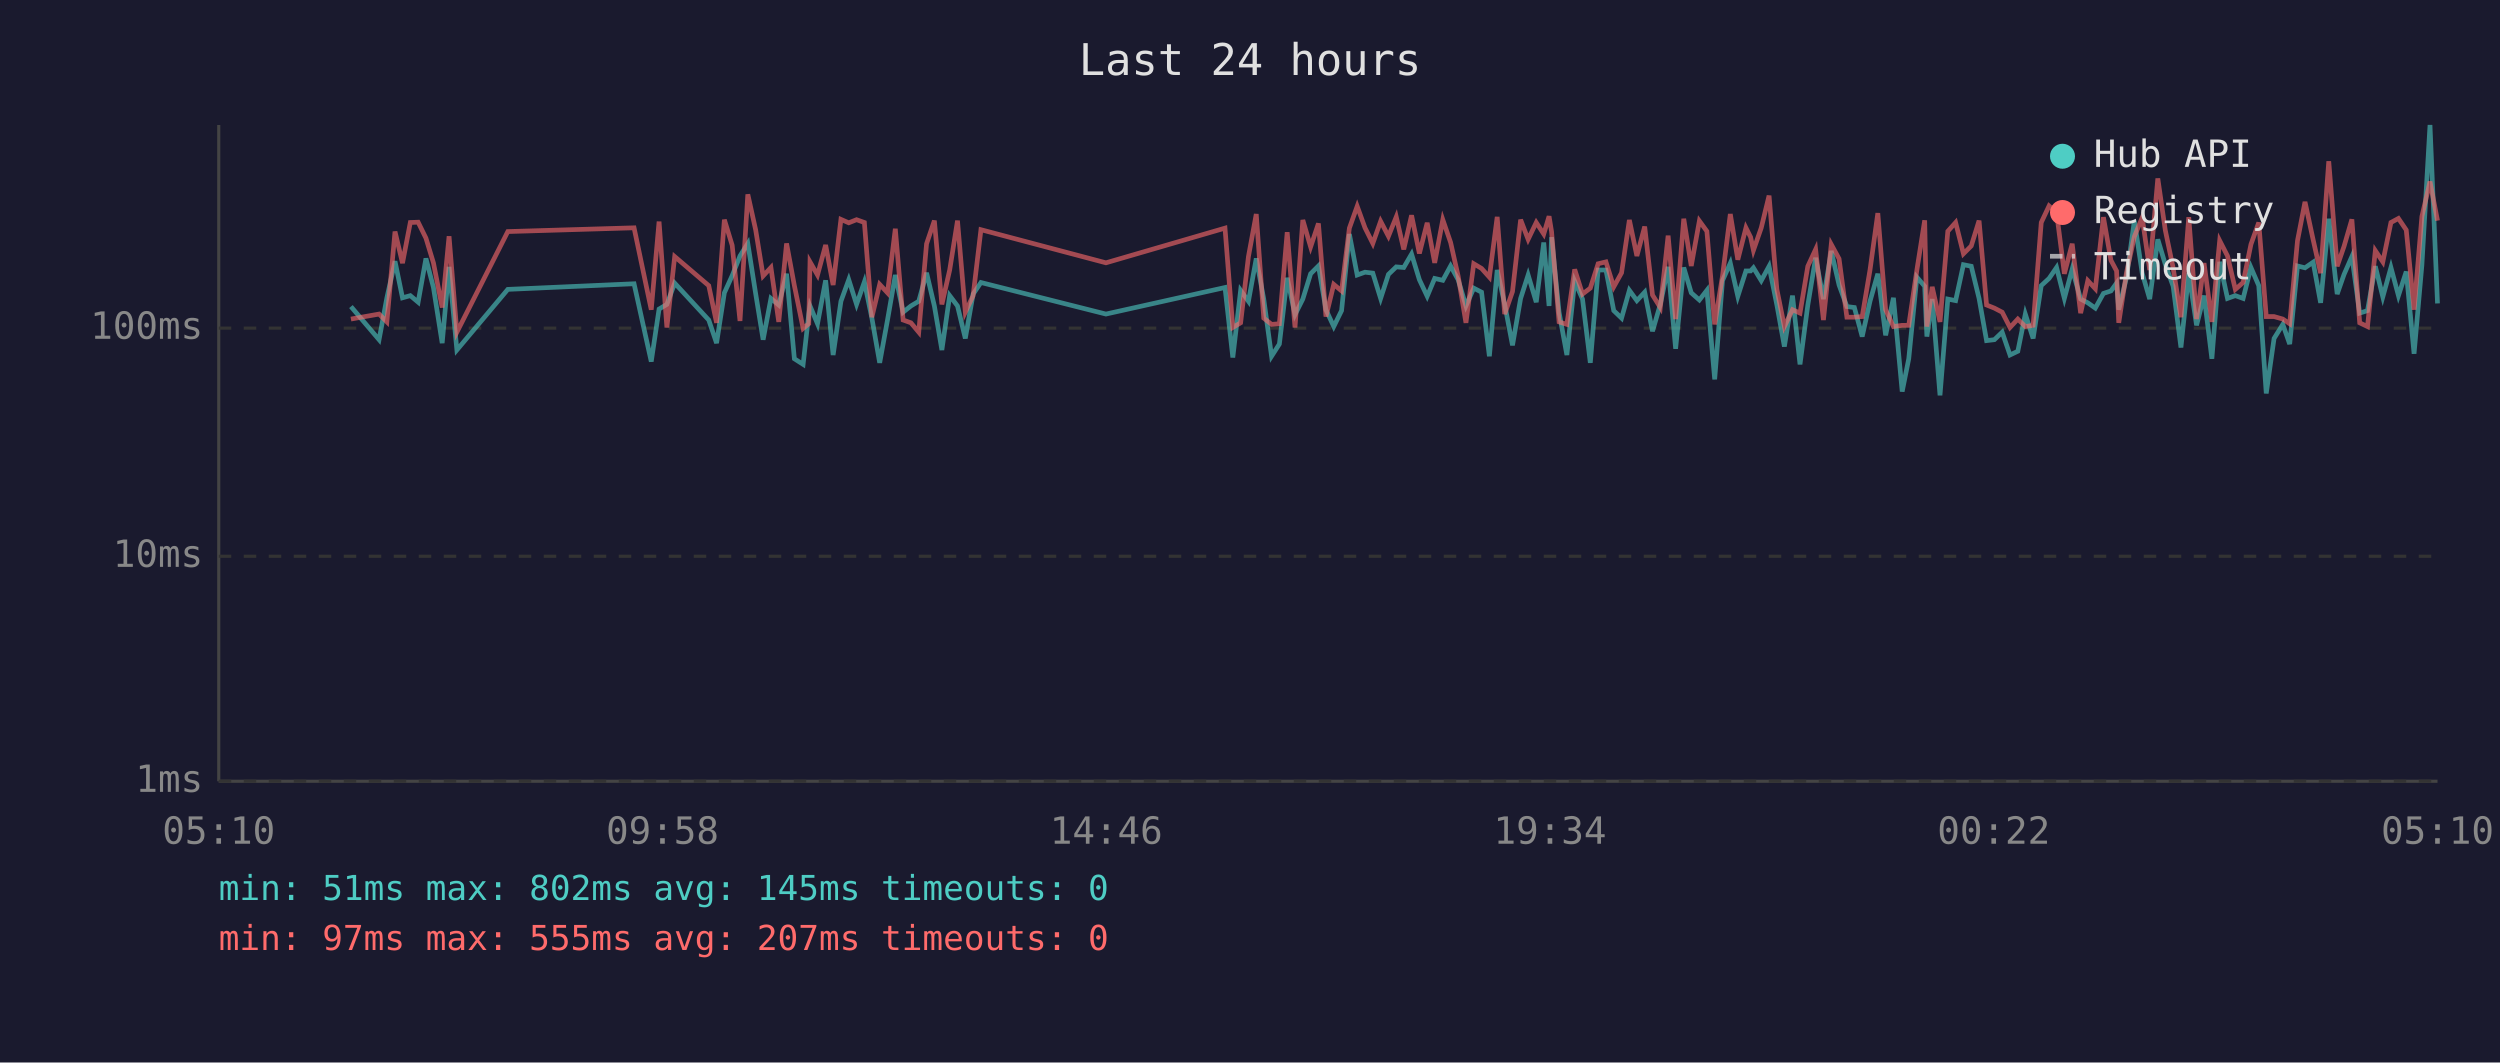
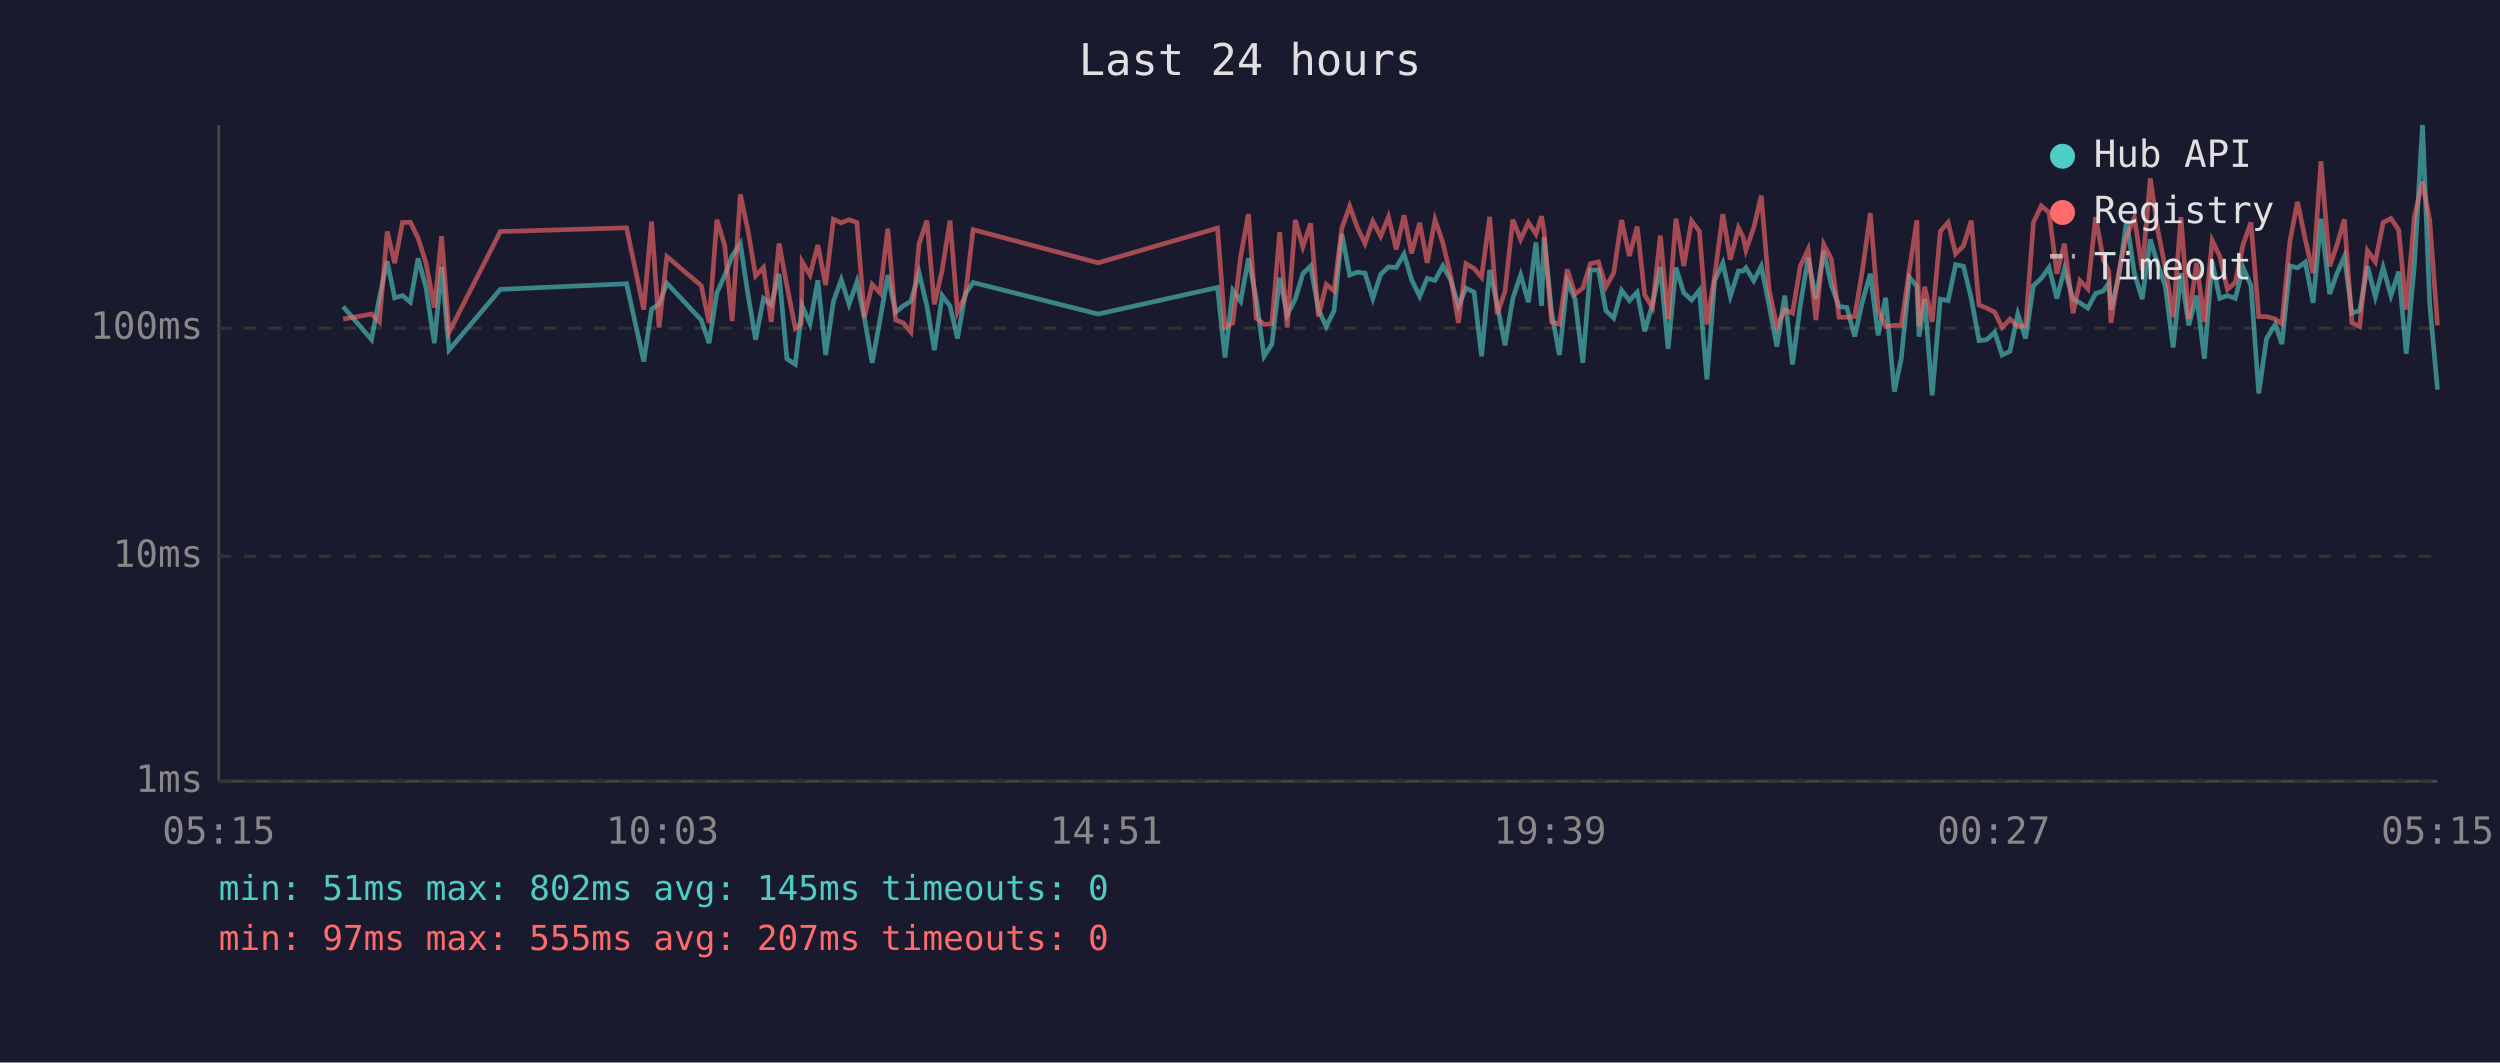
<svg xmlns="http://www.w3.org/2000/svg" viewBox="0 0 800 340" font-family="monospace" font-size="12">
  <rect width="800" height="340" fill="#1a1a2e" />
  <text x="400" y="24" fill="#e0e0e0" font-size="14" text-anchor="middle">Last 24 hours</text>
  <line x1="70" y1="40" x2="70" y2="250" stroke="#444" stroke-width="1" />
  <line x1="70" y1="250" x2="780" y2="250" stroke="#444" stroke-width="1" />
  <line x1="70" y1="250" x2="780" y2="250" stroke="#333" stroke-width="1" stroke-dasharray="4" />
  <text x="65" y="250" fill="#888" text-anchor="end" dominant-baseline="middle">1ms</text>
  <line x1="70" y1="178" x2="780" y2="178" stroke="#333" stroke-width="1" stroke-dasharray="4" />
  <text x="65" y="178" fill="#888" text-anchor="end" dominant-baseline="middle">10ms</text>
  <line x1="70" y1="105" x2="780" y2="105" stroke="#333" stroke-width="1" stroke-dasharray="4" />
  <text x="65" y="105" fill="#888" text-anchor="end" dominant-baseline="middle">100ms</text>
-   <text x="70" y="270" fill="#888" text-anchor="middle">05:10</text>
-   <text x="212" y="270" fill="#888" text-anchor="middle">09:58</text>
-   <text x="354" y="270" fill="#888" text-anchor="middle">14:46</text>
-   <text x="496" y="270" fill="#888" text-anchor="middle">19:34</text>
-   <text x="638" y="270" fill="#888" text-anchor="middle">00:22</text>
-   <text x="780" y="270" fill="#888" text-anchor="middle">05:10</text>
-   <polyline points="112.3,98.1 121.3,108.7 123.8,95.3 126.4,83.6 128.8,95.3 131.3,94.6 133.8,96.7 136.3,82.7 138.7,92.0 141.5,109.8 143.7,85.4 146.2,112.0 162.5,92.6 202.9,90.8 208.4,115.7 210.9,98.9 213.4,97.4 215.9,90.6 226.8,102.4 229.3,109.8 231.8,93.7 234.3,88.2 236.8,81.9 239.3,77.9 241.8,93.9 244.2,108.7 246.7,95.5 249.2,97.6 251.7,87.6 254.2,114.8 257.0,116.6 258.8,100.5 259.2,97.9 261.6,103.6 264.2,89.7 266.6,113.6 269.1,96.4 271.6,89.5 274.1,97.4 276.6,90.2 279.0,101.8 281.5,116.1 284.0,102.4 286.5,88.0 289.0,99.9 291.5,97.9 294.0,96.4 296.5,87.3 299.0,97.9 301.4,112.0 303.9,94.6 306.4,97.9 308.9,108.3 311.4,94.1 313.9,90.4 353.9,100.5 392.0,92.0 394.5,114.4 397.0,92.9 399.5,96.4 402.0,82.7 404.4,95.7 406.9,114.0 409.4,110.1 411.9,88.9 414.4,100.7 416.9,95.7 419.4,87.6 421.9,85.1 424.3,99.1 426.8,104.5 429.3,99.4 431.8,74.9 434.3,88.0 436.8,87.1 439.3,87.4 441.8,95.5 444.3,87.8 446.8,85.4 449.2,85.6 451.7,81.3 454.2,89.5 456.7,94.8 459.1,89.1 461.7,89.7 464.2,85.1 466.6,89.5 469.1,97.9 471.6,92.2 474.1,93.5 476.6,114.0 479.1,86.4 481.5,97.4 484.0,110.5 486.6,95.5 489.0,88.0 491.6,96.7 494.0,77.6 495.7,97.9 496.5,75.9 498.9,99.9 501.4,113.6 503.9,90.0 506.4,95.7 508.9,116.1 511.4,86.4 513.9,86.4 516.4,99.4 518.9,101.8 521.4,92.9 523.8,96.2 526.3,93.5 528.8,106.0 531.3,97.4 533.8,85.4 536.2,111.6 538.8,85.6 541.2,93.7 543.8,96.0 546.2,92.9 548.7,121.4 551.2,89.8 553.7,84.2 556.1,94.8 558.7,86.7 560.2,86.7 561.1,85.7 563.6,89.8 566.1,85.2 568.6,97.6 571.0,110.9 573.6,94.6 576.0,116.6 578.5,97.6 581.0,82.5 583.5,95.7 586.0,80.3 588.5,91.2 591.0,98.1 593.4,98.4 595.9,107.7 598.4,96.4 600.9,87.6 603.4,107.3 605.9,95.3 608.7,125.3 610.8,114.8 613.4,88.7 615.9,91.6 616.6,107.7 618.3,95.7 620.8,126.5 623.3,95.7 625.8,96.2 628.3,84.7 630.8,85.2 633.3,95.5 635.7,109.0 638.2,108.7 640.7,106.3 643.2,113.6 645.7,112.4 648.1,100.5 650.6,108.3 653.2,91.4 655.7,89.1 658.1,85.6 660.6,95.5 663.1,86.1 665.8,95.7 668.1,96.9 670.5,98.6 673.1,93.9 675.5,93.1 677.3,90.6 678.0,99.1 680.5,88.7 683.0,70.6 685.5,87.4 687.9,95.7 690.5,76.6 692.9,84.6 695.4,91.6 697.9,111.2 700.4,87.4 702.9,104.1 705.3,94.6 707.8,114.8 710.3,83.8 712.8,95.5 715.3,94.6 717.8,95.5 720.3,85.6 722.8,91.4 725.2,125.9 727.7,108.3 730.5,103.8 732.7,110.1 735.2,85.1 737.6,85.7 740.2,83.9 742.6,96.9 745.2,70.0 747.9,94.1 750.1,87.8 752.6,82.1 755.1,100.2 757.6,99.4 760.1,85.2 762.5,95.0 765.1,85.6 767.5,94.6 770.0,86.9 772.5,113.2 775.0,84.9 777.6,40.0 780.0,97.1" fill="none" stroke="#4ecdc4" stroke-width="1.5" opacity="0.6" />
-   <polyline points="112.3,102.1 121.3,100.5 123.8,103.0 126.4,74.1 128.8,84.2 131.3,71.2 133.8,71.1 136.3,76.2 138.7,84.1 141.5,98.4 143.7,75.6 146.2,106.3 162.5,74.1 202.9,72.9 208.4,99.1 210.9,70.9 213.4,104.8 215.9,82.1 226.8,91.4 229.3,103.3 231.8,70.3 234.3,78.5 236.8,102.7 239.3,62.2 241.8,73.5 244.2,88.3 246.7,85.6 249.2,103.0 251.7,77.9 254.2,91.4 257.0,105.1 258.8,103.6 259.2,83.8 261.6,88.0 264.2,78.4 266.6,91.2 269.1,70.2 271.6,71.3 274.1,70.3 276.6,71.2 279.0,101.5 281.5,91.0 284.0,93.7 286.5,73.2 289.0,102.4 291.5,103.3 294.0,106.3 296.5,78.0 299.0,70.6 301.4,97.4 303.9,86.4 306.4,70.6 308.9,99.9 311.4,94.6 313.9,73.5 353.9,84.1 392.0,73.0 394.5,104.8 397.0,103.3 399.5,82.1 402.0,68.5 404.4,101.8 406.9,103.8 409.4,103.6 411.9,74.3 414.4,104.8 416.9,70.4 419.4,79.0 421.9,71.5 424.3,101.3 426.8,91.0 429.3,93.1 431.8,73.0 434.3,66.0 436.8,72.9 439.3,77.9 441.8,70.8 444.3,75.6 446.8,69.4 449.2,79.8 451.7,68.9 454.2,81.1 456.7,71.3 459.1,84.1 461.7,70.3 464.2,77.6 466.6,88.3 469.1,103.3 471.6,84.4 474.1,85.9 476.6,88.7 479.1,69.4 481.5,100.5 484.0,93.3 486.6,70.3 489.0,76.6 491.6,71.2 494.0,74.9 495.7,69.2 496.5,74.1 498.9,103.0 501.4,103.8 503.9,86.2 506.4,94.1 508.9,92.2 511.4,84.4 513.9,83.8 516.4,91.8 518.9,87.3 521.4,70.4 523.8,81.9 526.3,72.5 528.8,94.4 531.3,98.4 533.8,75.4 536.2,102.1 538.8,70.0 541.2,85.1 543.8,70.7 546.2,74.0 548.7,103.8 551.2,88.3 553.7,68.5 556.1,83.1 558.7,72.9 560.2,75.9 561.1,80.1 563.6,72.9 566.1,62.6 568.6,92.6 571.0,104.5 573.6,99.1 576.0,100.2 578.5,85.2 581.0,79.8 583.5,102.4 586.0,78.2 588.5,82.8 591.0,101.5 593.4,101.5 595.9,101.3 598.4,86.4 600.9,68.2 603.4,99.1 605.9,104.5 608.7,104.1 610.8,104.1 613.4,86.4 615.9,70.5 616.6,104.5 618.3,91.8 620.8,103.0 623.3,74.0 625.8,71.2 628.3,81.2 630.8,78.7 633.3,70.6 635.7,97.6 638.2,98.6 640.7,99.9 643.2,104.8 645.7,102.1 648.1,104.5 650.6,104.1 653.2,71.2 655.7,65.9 658.1,68.0 660.6,87.6 663.1,78.0 665.8,100.2 668.1,89.8 670.5,92.4 673.1,69.5 675.5,83.3 677.3,86.7 678.0,103.3 680.5,87.1 683.0,75.7 685.5,69.6 687.9,86.4 690.5,57.1 692.9,73.7 695.4,85.7 697.9,101.5 700.4,69.5 702.9,102.1 705.3,84.2 707.8,103.0 710.3,77.0 712.8,81.9 715.3,92.6 717.8,90.4 720.3,78.2 722.8,71.2 725.2,101.3 727.7,101.3 730.5,102.1 732.7,103.6 735.2,77.0 737.6,64.6 740.2,76.7 742.6,87.4 745.2,51.6 747.9,85.2 750.1,78.8 752.6,70.2 755.1,103.3 757.6,104.5 760.1,80.2 762.5,83.8 765.1,71.2 767.5,69.9 770.0,73.6 772.5,99.1 775.0,69.3 777.6,58.1 780.0,70.6" fill="none" stroke="#ff6b6b" stroke-width="1.5" opacity="0.6" />
+   <text x="70" y="270" fill="#888" text-anchor="middle">05:15</text>
+   <text x="212" y="270" fill="#888" text-anchor="middle">10:03</text>
+   <text x="354" y="270" fill="#888" text-anchor="middle">14:51</text>
+   <text x="496" y="270" fill="#888" text-anchor="middle">19:39</text>
+   <text x="638" y="270" fill="#888" text-anchor="middle">00:27</text>
+   <text x="780" y="270" fill="#888" text-anchor="middle">05:15</text>
+   <polyline points="109.8,98.1 118.9,108.7 121.4,95.3 123.9,83.6 126.3,95.3 128.8,94.6 131.3,96.7 133.8,82.7 136.3,92.0 139.0,109.8 141.3,85.4 143.7,112.0 160.1,92.6 200.5,90.8 206.0,115.7 208.5,98.9 210.9,97.4 213.4,90.6 224.4,102.4 226.9,109.8 229.4,93.7 231.9,88.2 234.3,81.9 236.9,77.9 239.3,93.9 241.8,108.7 244.3,95.5 246.8,97.6 249.3,87.6 251.8,114.8 254.5,116.6 256.4,100.5 256.7,97.9 259.2,103.6 261.7,89.7 264.2,113.6 266.7,96.4 269.2,89.5 271.7,97.4 274.2,90.2 276.6,101.8 279.1,116.1 281.6,102.4 284.1,88.0 286.6,99.9 289.0,97.9 291.5,96.4 294.1,87.3 296.6,97.9 299.0,112.0 301.5,94.6 304.0,97.9 306.4,108.3 308.9,94.1 311.4,90.4 351.4,100.5 389.6,92.0 392.0,114.4 394.5,92.9 397.0,96.4 399.5,82.7 402.0,95.7 404.5,114.0 407.0,110.1 409.5,88.9 411.9,100.7 414.5,95.7 416.9,87.6 419.4,85.1 421.9,99.1 424.4,104.5 426.9,99.4 429.4,74.9 431.9,88.0 434.4,87.1 436.8,87.4 439.3,95.5 441.8,87.8 444.3,85.4 446.8,85.6 449.3,81.3 451.7,89.5 454.3,94.8 456.7,89.1 459.2,89.7 461.7,85.1 464.2,89.5 466.7,97.9 469.1,92.2 471.7,93.5 474.1,114.0 476.7,86.4 479.1,97.4 481.6,110.5 484.1,95.5 486.6,88.0 489.1,96.7 491.5,77.6 493.3,97.9 494.1,75.9 496.5,99.9 499.0,113.6 501.5,90.0 504.0,95.7 506.5,116.1 508.9,86.4 511.5,86.4 513.9,99.4 516.4,101.8 518.9,92.9 521.4,96.2 523.9,93.5 526.3,106.0 528.8,97.4 531.3,85.4 533.8,111.6 536.3,85.6 538.8,93.7 541.3,96.0 543.8,92.9 546.2,121.4 548.7,89.8 551.3,84.2 553.7,94.8 556.3,86.7 557.8,86.7 558.7,85.7 561.2,89.8 563.6,85.2 566.1,97.6 568.6,110.9 571.1,94.6 573.6,116.6 576.1,97.6 578.6,82.5 581.1,95.7 583.6,80.3 586.0,91.2 588.5,98.1 591.0,98.4 593.5,107.7 596.0,96.4 598.5,87.6 601.0,107.3 603.4,95.3 606.2,125.3 608.4,114.8 611.0,88.7 613.4,91.6 614.1,107.7 615.9,95.7 618.3,126.5 620.9,95.7 623.4,96.2 625.8,84.7 628.3,85.2 630.8,95.5 633.3,109.0 635.8,108.7 638.3,106.3 640.7,113.6 643.2,112.4 645.7,100.5 648.2,108.3 650.7,91.4 653.2,89.1 655.7,85.6 658.2,95.5 660.6,86.1 663.4,95.7 665.6,96.9 668.1,98.6 670.6,93.9 673.1,93.1 674.8,90.6 675.5,99.1 678.0,88.7 680.5,70.6 683.0,87.4 685.5,95.7 688.1,76.6 690.5,84.6 692.9,91.6 695.4,111.2 697.9,87.4 700.4,104.1 702.9,94.6 705.4,114.8 707.9,83.8 710.3,95.5 712.8,94.6 715.3,95.5 717.8,85.6 720.3,91.4 722.8,125.9 725.3,108.3 728.1,103.8 730.2,110.1 732.8,85.1 735.2,85.7 737.7,83.9 740.2,96.9 742.7,70.0 745.5,94.1 747.7,87.8 750.2,82.1 752.6,100.2 755.1,99.4 757.6,85.2 760.1,95.0 762.6,85.6 765.1,94.6 767.6,86.9 770.0,113.2 772.6,84.9 775.2,40.0 777.5,97.1 780.0,124.7" fill="none" stroke="#4ecdc4" stroke-width="1.5" opacity="0.6" />
+   <polyline points="109.8,102.1 118.9,100.5 121.4,103.0 123.9,74.1 126.3,84.2 128.8,71.2 131.3,71.1 133.8,76.2 136.3,84.1 139.0,98.4 141.3,75.6 143.7,106.3 160.1,74.1 200.5,72.9 206.0,99.1 208.5,70.9 210.9,104.8 213.4,82.1 224.4,91.4 226.9,103.3 229.4,70.3 231.9,78.5 234.3,102.7 236.9,62.2 239.3,73.5 241.8,88.3 244.3,85.6 246.8,103.0 249.3,77.9 251.8,91.4 254.5,105.1 256.4,103.6 256.7,83.8 259.2,88.0 261.7,78.4 264.2,91.2 266.7,70.2 269.2,71.3 271.7,70.3 274.2,71.2 276.6,101.5 279.1,91.0 281.6,93.7 284.1,73.2 286.6,102.4 289.0,103.3 291.5,106.3 294.1,78.0 296.6,70.6 299.0,97.4 301.5,86.4 304.0,70.6 306.4,99.9 308.9,94.6 311.4,73.5 351.4,84.1 389.6,73.0 392.0,104.8 394.5,103.3 397.0,82.1 399.5,68.5 402.0,101.8 404.5,103.8 407.0,103.6 409.5,74.3 411.9,104.8 414.5,70.4 416.9,79.0 419.4,71.5 421.9,101.3 424.4,91.0 426.9,93.1 429.4,73.0 431.9,66.0 434.4,72.9 436.8,77.9 439.3,70.8 441.8,75.6 444.3,69.4 446.8,79.8 449.3,68.9 451.7,81.1 454.3,71.3 456.7,84.1 459.2,70.3 461.7,77.6 464.2,88.3 466.7,103.3 469.1,84.4 471.7,85.9 474.1,88.7 476.7,69.4 479.1,100.5 481.6,93.3 484.1,70.3 486.6,76.6 489.1,71.2 491.5,74.9 493.3,69.2 494.1,74.1 496.5,103.0 499.0,103.8 501.5,86.2 504.0,94.1 506.5,92.2 508.9,84.4 511.5,83.8 513.9,91.8 516.4,87.3 518.9,70.4 521.4,81.9 523.9,72.5 526.3,94.4 528.8,98.4 531.3,75.4 533.8,102.1 536.3,70.0 538.8,85.1 541.3,70.7 543.8,74.0 546.2,103.8 548.7,88.3 551.3,68.5 553.7,83.1 556.3,72.9 557.8,75.9 558.7,80.1 561.2,72.9 563.6,62.6 566.1,92.6 568.6,104.5 571.1,99.1 573.6,100.2 576.1,85.2 578.6,79.8 581.1,102.4 583.6,78.2 586.0,82.8 588.5,101.5 591.0,101.5 593.5,101.3 596.0,86.4 598.5,68.2 601.0,99.1 603.4,104.5 606.2,104.1 608.4,104.1 611.0,86.4 613.4,70.5 614.1,104.5 615.9,91.8 618.3,103.0 620.9,74.0 623.4,71.2 625.8,81.2 628.3,78.7 630.8,70.6 633.3,97.6 635.8,98.6 638.3,99.9 640.7,104.8 643.2,102.1 645.7,104.5 648.2,104.1 650.7,71.2 653.2,65.9 655.7,68.0 658.2,87.6 660.6,78.0 663.4,100.2 665.6,89.8 668.1,92.4 670.6,69.5 673.1,83.3 674.8,86.7 675.5,103.3 678.0,87.1 680.5,75.7 683.0,69.6 685.5,86.4 688.1,57.1 690.5,73.7 692.9,85.7 695.4,101.5 697.9,69.5 700.4,102.1 702.9,84.2 705.4,103.0 707.9,77.0 710.3,81.9 712.8,92.6 715.3,90.4 717.8,78.2 720.3,71.2 722.8,101.3 725.3,101.3 728.1,102.1 730.2,103.6 732.8,77.0 735.2,64.6 737.7,76.7 740.2,87.4 742.7,51.6 745.5,85.2 747.7,78.8 750.2,70.2 752.6,103.3 755.1,104.5 757.6,80.2 760.1,83.8 762.6,71.2 765.1,69.9 767.6,73.6 770.0,99.1 772.6,69.3 775.2,58.1 777.5,70.6 780.0,104.1" fill="none" stroke="#ff6b6b" stroke-width="1.5" opacity="0.6" />
  <circle cx="660" cy="50" r="4" fill="#4ecdc4" />
  <text x="670" y="50" fill="#e0e0e0" dominant-baseline="middle">Hub API</text>
  <circle cx="660" cy="68" r="4" fill="#ff6b6b" />
  <text x="670" y="68" fill="#e0e0e0" dominant-baseline="middle">Registry</text>
  <line x1="656" y1="82" x2="664" y2="82" stroke="#e0e0e0" stroke-width="1.5" stroke-dasharray="4,3" opacity="0.7" />
  <text x="670" y="86" fill="#e0e0e0" dominant-baseline="middle">Timeout</text>
  <text x="70" y="288" fill="#4ecdc4" font-size="11">min: 51ms  max: 802ms  avg: 145ms  timeouts: 0</text>
  <text x="70" y="304" fill="#ff6b6b" font-size="11">min: 97ms  max: 555ms  avg: 207ms  timeouts: 0</text>
</svg>
